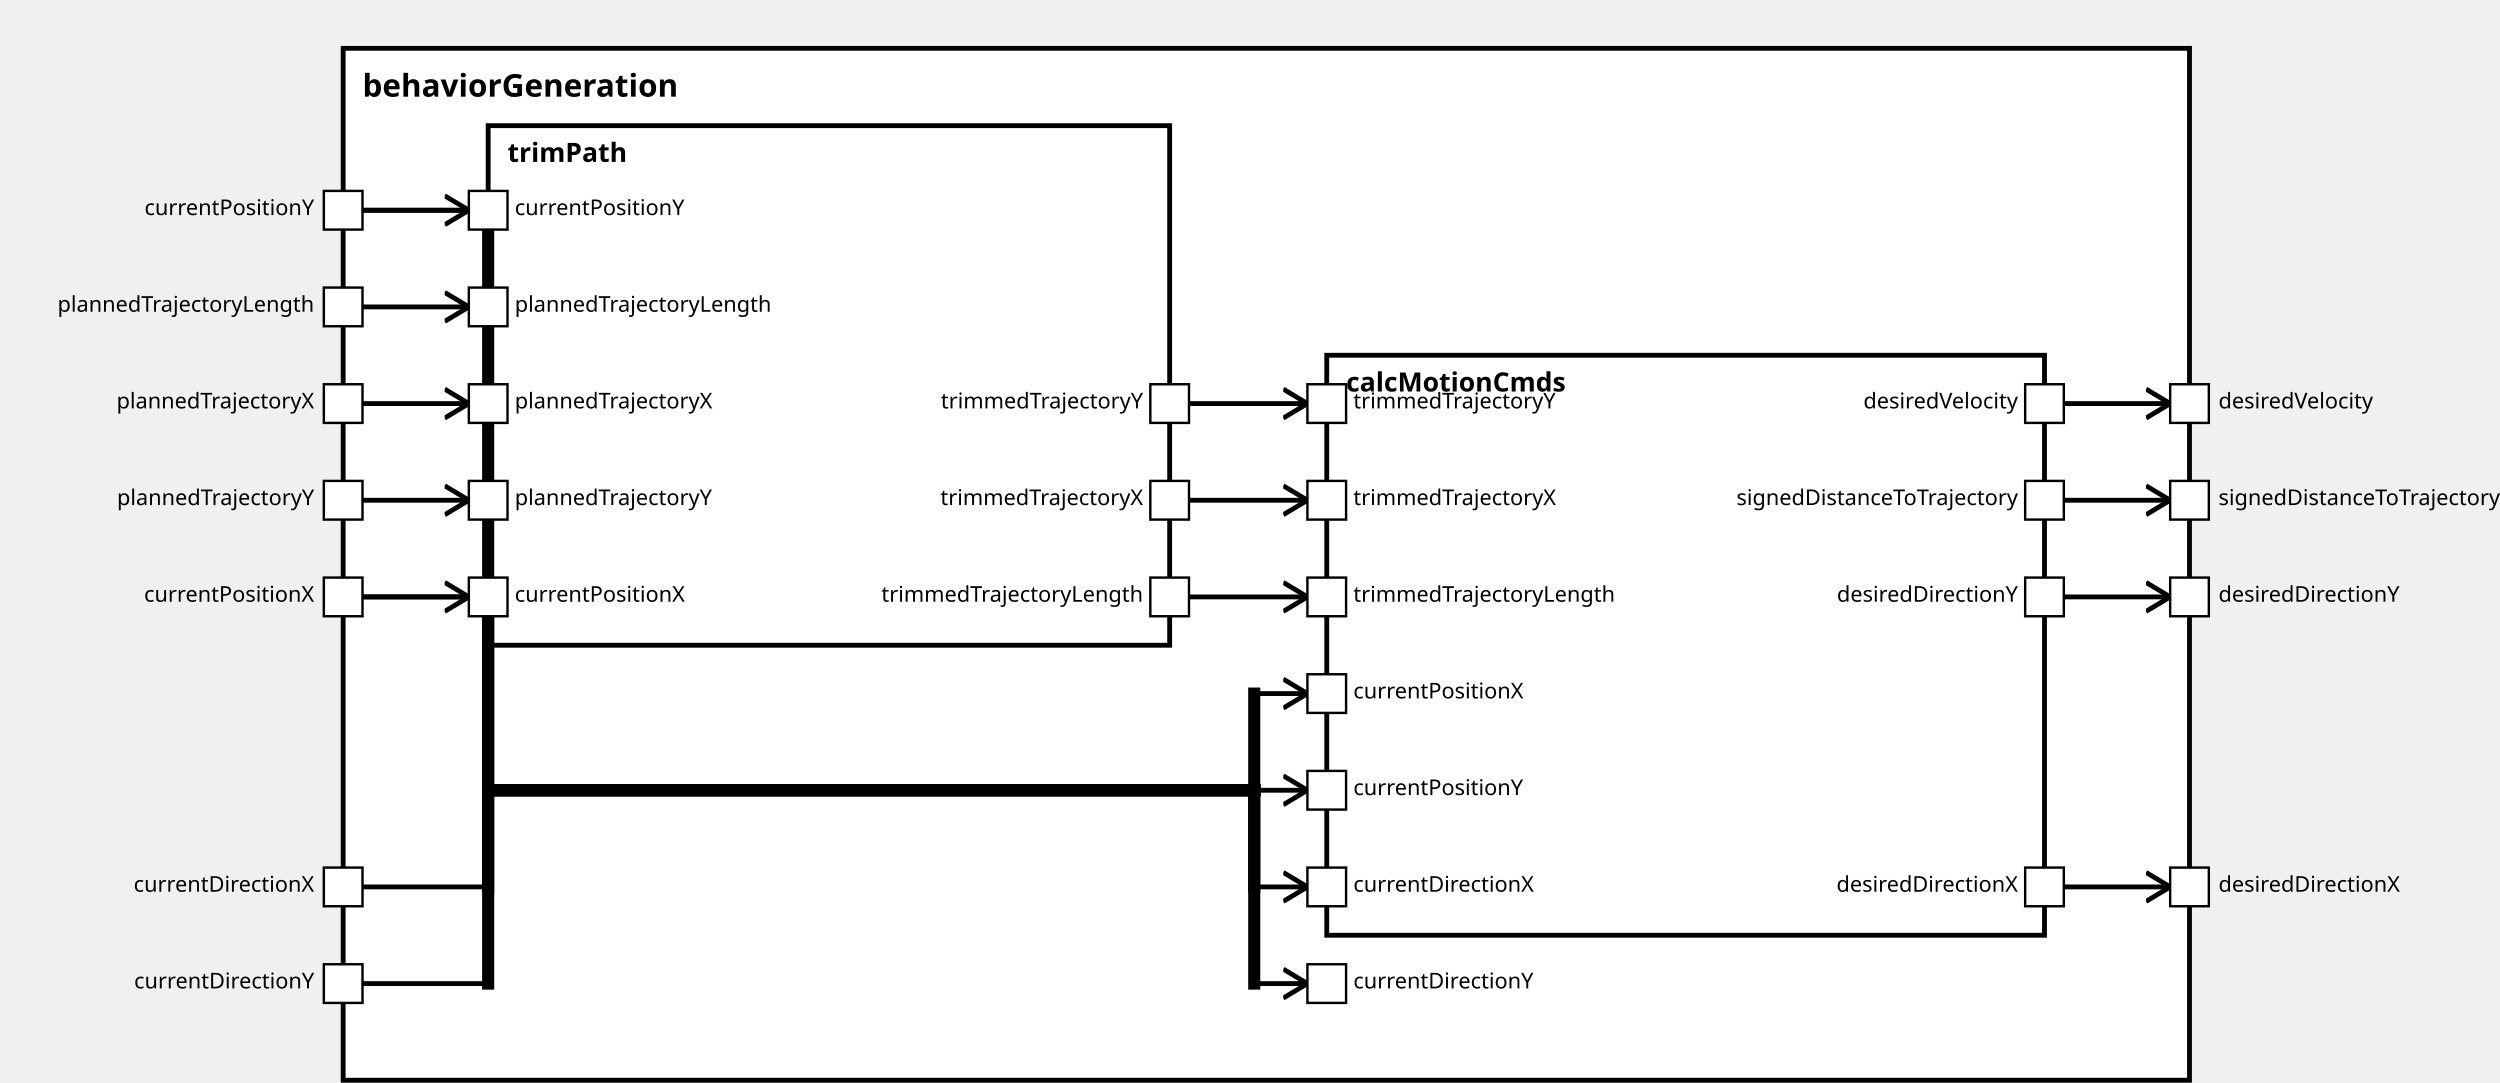
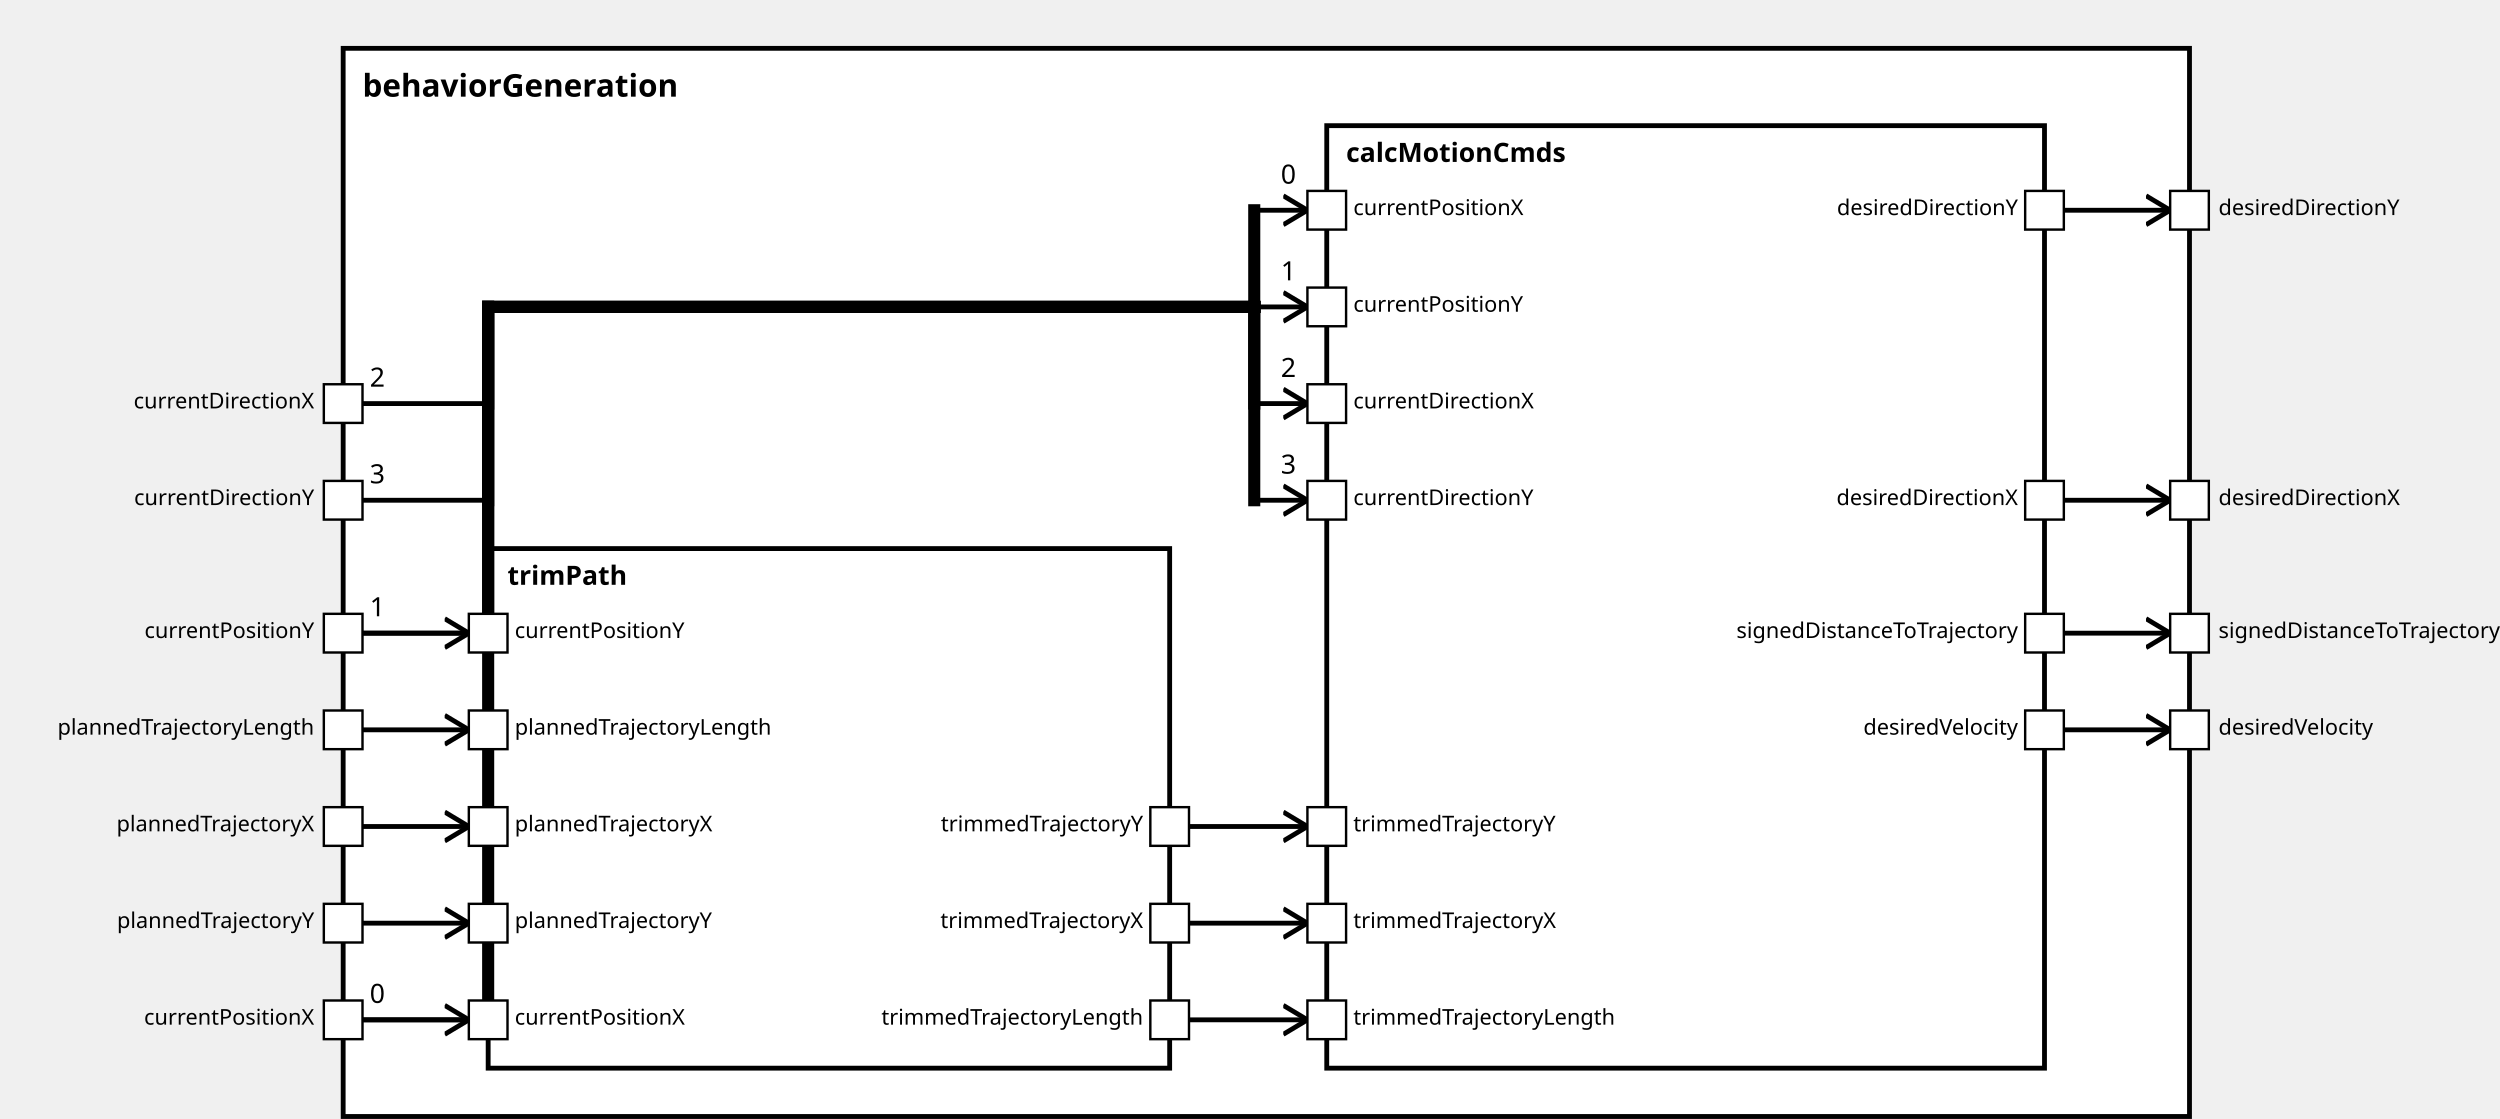
<svg xmlns="http://www.w3.org/2000/svg" xmlns:xlink="http://www.w3.org/1999/xlink" width="100%" height="100%" version="1.1">
  <svg version="1.1">
    <g transform="translate(142 20)">
-       <rect id="17" width="764" height="427" style="fill:white;stroke:black;stroke-width:2;fill-opacity:1.0;stroke-opacity:1.0" />
+       <rect id="16" width="764" height="442" style="fill:white;stroke:black;stroke-width:2;fill-opacity:1.0;stroke-opacity:1.0" />
      <text x="8" y="20" style="font-weight: bold" font-family="Verdana" font-size="13" fill="black">
            behaviorGeneration
    </text>
    </g>
  </svg>
-   <g transform="translate(202 52)">
-     <rect data-name="testManuelSchrick.autopilot.behavior.behaviorGeneration.trimPath" id="19" width="282" height="215" style="fill:white;stroke:black;stroke-width:2;fill-opacity:1.0;stroke-opacity:1.0" />
+   <g transform="translate(202 227)">
+     <rect data-name="testManuelSchrick.autopilot.behavior.behaviorGeneration.trimPath" id="18" width="282" height="215" style="fill:white;stroke:black;stroke-width:2;fill-opacity:1.0;stroke-opacity:1.0" />
    <text x="8" y="15" alignment-baseline="middle" style="font-weight: bold" font-family="Verdana" font-size="11" fill="black">
    trimPath
    </text>
  </g>
-   <g transform="translate(549 147)">
-     <rect data-name="testManuelSchrick.autopilot.behavior.behaviorGeneration.calcMotionCmds" id="20" width="297" height="240" style="fill:white;stroke:black;stroke-width:2;fill-opacity:1.0;stroke-opacity:1.0" />
+   <g transform="translate(549 52)">
+     <rect data-name="testManuelSchrick.autopilot.behavior.behaviorGeneration.calcMotionCmds" id="19" width="297" height="390" style="fill:white;stroke:black;stroke-width:2;fill-opacity:1.0;stroke-opacity:1.0" />
    <text x="8" y="15" alignment-baseline="middle" style="font-weight: bold" font-family="Verdana" font-size="11" fill="black">
    calcMotionCmds
    </text>
  </g>
  <defs>
    <marker id="0,0,0" markerWidth="13" markerHeight="13" refX="5" refY="5" orient="auto">
      <polyline points="0,2 5,5 0,8" style="fill:none; stroke:rgb(0,0,0);                     stroke-width:1" />
    </marker>
  </defs>
-   <line stroke-linecap="square" x1="846" y1="367" x2="898" y2="367" style="stroke:rgb(0, 0,0);             stroke-width:2;                 marker-end: url(#0,0,0)             " />
-   <line stroke-linecap="square" x1="846" y1="247" x2="898" y2="247" style="stroke:rgb(0, 0,0);             stroke-width:2;                 marker-end: url(#0,0,0)             " />
  <line stroke-linecap="square" x1="846" y1="207" x2="898" y2="207" style="stroke:rgb(0, 0,0);             stroke-width:2;                 marker-end: url(#0,0,0)             " />
-   <line stroke-linecap="square" x1="846" y1="167" x2="898" y2="167" style="stroke:rgb(0, 0,0);             stroke-width:2;                 marker-end: url(#0,0,0)             " />
-   <line stroke-linecap="square" x1="142" y1="247" x2="194" y2="247" style="stroke:rgb(0, 0,0);             stroke-width:2;                 marker-end: url(#0,0,0)             " />
-   <line stroke-linecap="square" x1="142" y1="87" x2="194" y2="87" style="stroke:rgb(0, 0,0);             stroke-width:2;                 marker-end: url(#0,0,0)             " />
-   <line stroke-linecap="square" x1="142" y1="127" x2="194" y2="127" style="stroke:rgb(0, 0,0);             stroke-width:2;                 marker-end: url(#0,0,0)             " />
-   <line stroke-linecap="square" x1="142" y1="167" x2="194" y2="167" style="stroke:rgb(0, 0,0);             stroke-width:2;                 marker-end: url(#0,0,0)             " />
-   <line stroke-linecap="square" x1="142" y1="207" x2="194" y2="207" style="stroke:rgb(0, 0,0);             stroke-width:2;                 marker-end: url(#0,0,0)             " />
-   <line stroke-linecap="square" x1="142" y1="247" x2="202" y2="247" style="stroke:rgb(0, 0,0);             stroke-width:2; " />
-   <line stroke-linecap="square" x1="202" y1="247" x2="202" y2="327" style="stroke:rgb(0, 0,0);             stroke-width:5; " />
-   <line stroke-linecap="square" x1="202" y1="327" x2="519" y2="327" style="stroke:rgb(0, 0,0);             stroke-width:5; " />
-   <line stroke-linecap="square" x1="519" y1="327" x2="519" y2="287" style="stroke:rgb(0, 0,0);             stroke-width:5; " />
-   <line stroke-linecap="square" x1="519" y1="287" x2="541" y2="287" style="stroke:rgb(0, 0,0);             stroke-width:2;                 marker-end: url(#0,0,0)             " />
-   <line stroke-linecap="square" x1="142" y1="87" x2="202" y2="87" style="stroke:rgb(0, 0,0);             stroke-width:2; " />
-   <line stroke-linecap="square" x1="202" y1="87" x2="202" y2="327" style="stroke:rgb(0, 0,0);             stroke-width:5; " />
-   <line stroke-linecap="square" x1="202" y1="327" x2="519" y2="327" style="stroke:rgb(0, 0,0);             stroke-width:5; " />
-   <line stroke-linecap="square" x1="519" y1="327" x2="519" y2="327" style="stroke:rgb(0, 0,0);             stroke-width:5; " />
-   <line stroke-linecap="square" x1="519" y1="327" x2="541" y2="327" style="stroke:rgb(0, 0,0);             stroke-width:2;                 marker-end: url(#0,0,0)             " />
-   <line stroke-linecap="square" x1="142" y1="367" x2="202" y2="367" style="stroke:rgb(0, 0,0);             stroke-width:2; " />
-   <line stroke-linecap="square" x1="202" y1="367" x2="202" y2="327" style="stroke:rgb(0, 0,0);             stroke-width:5; " />
-   <line stroke-linecap="square" x1="202" y1="327" x2="519" y2="327" style="stroke:rgb(0, 0,0);             stroke-width:5; " />
-   <line stroke-linecap="square" x1="519" y1="327" x2="519" y2="367" style="stroke:rgb(0, 0,0);             stroke-width:5; " />
-   <line stroke-linecap="square" x1="519" y1="367" x2="541" y2="367" style="stroke:rgb(0, 0,0);             stroke-width:2;                 marker-end: url(#0,0,0)             " />
-   <line stroke-linecap="square" x1="142" y1="407" x2="202" y2="407" style="stroke:rgb(0, 0,0);             stroke-width:2; " />
-   <line stroke-linecap="square" x1="202" y1="407" x2="202" y2="327" style="stroke:rgb(0, 0,0);             stroke-width:5; " />
-   <line stroke-linecap="square" x1="202" y1="327" x2="519" y2="327" style="stroke:rgb(0, 0,0);             stroke-width:5; " />
-   <line stroke-linecap="square" x1="519" y1="327" x2="519" y2="407" style="stroke:rgb(0, 0,0);             stroke-width:5; " />
-   <line stroke-linecap="square" x1="519" y1="407" x2="541" y2="407" style="stroke:rgb(0, 0,0);             stroke-width:2;                 marker-end: url(#0,0,0)             " />
-   <line stroke-linecap="square" x1="484" y1="247" x2="541" y2="247" style="stroke:rgb(0, 0,0);             stroke-width:2;                 marker-end: url(#0,0,0)             " />
-   <line stroke-linecap="square" x1="484" y1="207" x2="541" y2="207" style="stroke:rgb(0, 0,0);             stroke-width:2;                 marker-end: url(#0,0,0)             " />
-   <line stroke-linecap="square" x1="484" y1="167" x2="541" y2="167" style="stroke:rgb(0, 0,0);             stroke-width:2;                 marker-end: url(#0,0,0)             " />
+   <line stroke-linecap="square" x1="846" y1="87" x2="898" y2="87" style="stroke:rgb(0, 0,0);             stroke-width:2;                 marker-end: url(#0,0,0)             " />
+   <line stroke-linecap="square" x1="846" y1="262" x2="898" y2="262" style="stroke:rgb(0, 0,0);             stroke-width:2;                 marker-end: url(#0,0,0)             " />
+   <line stroke-linecap="square" x1="846" y1="302" x2="898" y2="302" style="stroke:rgb(0, 0,0);             stroke-width:2;                 marker-end: url(#0,0,0)             " />
+   <line stroke-linecap="square" x1="142" y1="422" x2="194" y2="422" style="stroke:rgb(0, 0,0);             stroke-width:2;                 marker-end: url(#0,0,0)             " />
+   <line stroke-linecap="square" x1="142" y1="262" x2="194" y2="262" style="stroke:rgb(0, 0,0);             stroke-width:2;                 marker-end: url(#0,0,0)             " />
+   <line stroke-linecap="square" x1="142" y1="302" x2="194" y2="302" style="stroke:rgb(0, 0,0);             stroke-width:2;                 marker-end: url(#0,0,0)             " />
+   <line stroke-linecap="square" x1="142" y1="342" x2="194" y2="342" style="stroke:rgb(0, 0,0);             stroke-width:2;                 marker-end: url(#0,0,0)             " />
+   <line stroke-linecap="square" x1="142" y1="382" x2="194" y2="382" style="stroke:rgb(0, 0,0);             stroke-width:2;                 marker-end: url(#0,0,0)             " />
+   <line stroke-linecap="square" x1="142" y1="422" x2="202" y2="422" style="stroke:rgb(0, 0,0);             stroke-width:2; " />
+   <text x="153" y="415" alignment-baseline="middle" font-family="Verdana" font-size="11" fill="black">
+     0
+     </text>
+   <line stroke-linecap="square" x1="202" y1="422" x2="202" y2="127" style="stroke:rgb(0, 0,0);             stroke-width:5; " />
+   <line stroke-linecap="square" x1="202" y1="127" x2="519" y2="127" style="stroke:rgb(0, 0,0);             stroke-width:5; " />
+   <line stroke-linecap="square" x1="519" y1="127" x2="519" y2="87" style="stroke:rgb(0, 0,0);             stroke-width:5; " />
+   <line stroke-linecap="square" x1="519" y1="87" x2="541" y2="87" style="stroke:rgb(0, 0,0);             stroke-width:2;                 marker-end: url(#0,0,0)             " />
+   <text x="530" y="76" alignment-baseline="middle" font-family="Verdana" font-size="11" fill="black">
+     0
+     </text>
+   <line stroke-linecap="square" x1="142" y1="262" x2="202" y2="262" style="stroke:rgb(0, 0,0);             stroke-width:2; " />
+   <text x="153" y="255" alignment-baseline="middle" font-family="Verdana" font-size="11" fill="black">
+     1
+     </text>
+   <line stroke-linecap="square" x1="202" y1="262" x2="202" y2="127" style="stroke:rgb(0, 0,0);             stroke-width:5; " />
+   <line stroke-linecap="square" x1="202" y1="127" x2="519" y2="127" style="stroke:rgb(0, 0,0);             stroke-width:5; " />
+   <line stroke-linecap="square" x1="519" y1="127" x2="519" y2="127" style="stroke:rgb(0, 0,0);             stroke-width:5; " />
+   <line stroke-linecap="square" x1="519" y1="127" x2="541" y2="127" style="stroke:rgb(0, 0,0);             stroke-width:2;                 marker-end: url(#0,0,0)             " />
+   <text x="530" y="116" alignment-baseline="middle" font-family="Verdana" font-size="11" fill="black">
+     1
+     </text>
+   <line stroke-linecap="square" x1="142" y1="167" x2="202" y2="167" style="stroke:rgb(0, 0,0);             stroke-width:2; " />
+   <text x="153" y="160" alignment-baseline="middle" font-family="Verdana" font-size="11" fill="black">
+     2
+     </text>
+   <line stroke-linecap="square" x1="202" y1="167" x2="202" y2="127" style="stroke:rgb(0, 0,0);             stroke-width:5; " />
+   <line stroke-linecap="square" x1="202" y1="127" x2="519" y2="127" style="stroke:rgb(0, 0,0);             stroke-width:5; " />
+   <line stroke-linecap="square" x1="519" y1="127" x2="519" y2="167" style="stroke:rgb(0, 0,0);             stroke-width:5; " />
+   <line stroke-linecap="square" x1="519" y1="167" x2="541" y2="167" style="stroke:rgb(0, 0,0);             stroke-width:2;                 marker-end: url(#0,0,0)             " />
+   <text x="530" y="156" alignment-baseline="middle" font-family="Verdana" font-size="11" fill="black">
+     2
+     </text>
+   <line stroke-linecap="square" x1="142" y1="207" x2="202" y2="207" style="stroke:rgb(0, 0,0);             stroke-width:2; " />
+   <text x="153" y="200" alignment-baseline="middle" font-family="Verdana" font-size="11" fill="black">
+     3
+     </text>
+   <line stroke-linecap="square" x1="202" y1="207" x2="202" y2="127" style="stroke:rgb(0, 0,0);             stroke-width:5; " />
+   <line stroke-linecap="square" x1="202" y1="127" x2="519" y2="127" style="stroke:rgb(0, 0,0);             stroke-width:5; " />
+   <line stroke-linecap="square" x1="519" y1="127" x2="519" y2="207" style="stroke:rgb(0, 0,0);             stroke-width:5; " />
+   <line stroke-linecap="square" x1="519" y1="207" x2="541" y2="207" style="stroke:rgb(0, 0,0);             stroke-width:2;                 marker-end: url(#0,0,0)             " />
+   <text x="530" y="196" alignment-baseline="middle" font-family="Verdana" font-size="11" fill="black">
+     3
+     </text>
+   <line stroke-linecap="square" x1="484" y1="422" x2="541" y2="422" style="stroke:rgb(0, 0,0);             stroke-width:2;                 marker-end: url(#0,0,0)             " />
+   <line stroke-linecap="square" x1="484" y1="382" x2="541" y2="382" style="stroke:rgb(0, 0,0);             stroke-width:2;                 marker-end: url(#0,0,0)             " />
+   <line stroke-linecap="square" x1="484" y1="342" x2="541" y2="342" style="stroke:rgb(0, 0,0);             stroke-width:2;                 marker-end: url(#0,0,0)             " />
  <defs>
    <rect id="port" x="0" y="0" width="16" height="16" style="fill:white;stroke:rgb(0,0,0);stroke-width:1;fill-opacity:1.0;stroke-opacity:1.0" />
  </defs>
-   <use x="134" y="239" xlink:href="#port" />
-   <text text-anchor="end" alignment-baseline="middle" x="130" y="249" transform="rotate(0,130,249)" style="font-weight: regular" font-family="Verdana" font-size="9" fill="black">
+   <use x="134" y="414" xlink:href="#port" />
+   <text text-anchor="end" alignment-baseline="middle" x="130" y="424" transform="rotate(0,130,424)" style="font-weight: regular" font-family="Verdana" font-size="9" fill="black">
currentPositionX
</text>
-   <use x="134" y="79" xlink:href="#port" />
-   <text text-anchor="end" alignment-baseline="middle" x="130" y="89" transform="rotate(0,130,89)" style="font-weight: regular" font-family="Verdana" font-size="9" fill="black">
+   <use x="134" y="254" xlink:href="#port" />
+   <text text-anchor="end" alignment-baseline="middle" x="130" y="264" transform="rotate(0,130,264)" style="font-weight: regular" font-family="Verdana" font-size="9" fill="black">
currentPositionY
- </text>
-   <use x="134" y="359" xlink:href="#port" />
-   <text text-anchor="end" alignment-baseline="middle" x="130" y="369" transform="rotate(0,130,369)" style="font-weight: regular" font-family="Verdana" font-size="9" fill="black">
- currentDirectionX
- </text>
-   <use x="134" y="399" xlink:href="#port" />
-   <text text-anchor="end" alignment-baseline="middle" x="130" y="409" transform="rotate(0,130,409)" style="font-weight: regular" font-family="Verdana" font-size="9" fill="black">
- currentDirectionY
- </text>
-   <use x="134" y="119" xlink:href="#port" />
-   <text text-anchor="end" alignment-baseline="middle" x="130" y="129" transform="rotate(0,130,129)" style="font-weight: regular" font-family="Verdana" font-size="9" fill="black">
- plannedTrajectoryLength
</text>
  <use x="134" y="159" xlink:href="#port" />
  <text text-anchor="end" alignment-baseline="middle" x="130" y="169" transform="rotate(0,130,169)" style="font-weight: regular" font-family="Verdana" font-size="9" fill="black">
- plannedTrajectoryX
+ currentDirectionX
</text>
  <use x="134" y="199" xlink:href="#port" />
  <text text-anchor="end" alignment-baseline="middle" x="130" y="209" transform="rotate(0,130,209)" style="font-weight: regular" font-family="Verdana" font-size="9" fill="black">
+ currentDirectionY
+ </text>
+   <use x="134" y="294" xlink:href="#port" />
+   <text text-anchor="end" alignment-baseline="middle" x="130" y="304" transform="rotate(0,130,304)" style="font-weight: regular" font-family="Verdana" font-size="9" fill="black">
+ plannedTrajectoryLength
+ </text>
+   <use x="134" y="334" xlink:href="#port" />
+   <text text-anchor="end" alignment-baseline="middle" x="130" y="344" transform="rotate(0,130,344)" style="font-weight: regular" font-family="Verdana" font-size="9" fill="black">
+ plannedTrajectoryX
+ </text>
+   <use x="134" y="374" xlink:href="#port" />
+   <text text-anchor="end" alignment-baseline="middle" x="130" y="384" transform="rotate(0,130,384)" style="font-weight: regular" font-family="Verdana" font-size="9" fill="black">
plannedTrajectoryY
- </text>
-   <use x="898" y="359" xlink:href="#port" />
-   <text text-anchor="start" alignment-baseline="middle" x="918" y="369" transform="rotate(0,918,369)" style="font-weight: regular" font-family="Verdana" font-size="9" fill="black">
- desiredDirectionX
- </text>
-   <use x="898" y="239" xlink:href="#port" />
-   <text text-anchor="start" alignment-baseline="middle" x="918" y="249" transform="rotate(0,918,249)" style="font-weight: regular" font-family="Verdana" font-size="9" fill="black">
- desiredDirectionY
</text>
  <use x="898" y="199" xlink:href="#port" />
  <text text-anchor="start" alignment-baseline="middle" x="918" y="209" transform="rotate(0,918,209)" style="font-weight: regular" font-family="Verdana" font-size="9" fill="black">
+ desiredDirectionX
+ </text>
+   <use x="898" y="79" xlink:href="#port" />
+   <text text-anchor="start" alignment-baseline="middle" x="918" y="89" transform="rotate(0,918,89)" style="font-weight: regular" font-family="Verdana" font-size="9" fill="black">
+ desiredDirectionY
+ </text>
+   <use x="898" y="254" xlink:href="#port" />
+   <text text-anchor="start" alignment-baseline="middle" x="918" y="264" transform="rotate(0,918,264)" style="font-weight: regular" font-family="Verdana" font-size="9" fill="black">
signedDistanceToTrajectory
</text>
-   <use x="898" y="159" xlink:href="#port" />
-   <text text-anchor="start" alignment-baseline="middle" x="918" y="169" transform="rotate(0,918,169)" style="font-weight: regular" font-family="Verdana" font-size="9" fill="black">
+   <use x="898" y="294" xlink:href="#port" />
+   <text text-anchor="start" alignment-baseline="middle" x="918" y="304" transform="rotate(0,918,304)" style="font-weight: regular" font-family="Verdana" font-size="9" fill="black">
desiredVelocity
</text>
-   <use x="194" y="239" xlink:href="#port" />
-   <text text-anchor="start" alignment-baseline="middle" x="213" y="249" transform="rotate(0,213,249)" style="font-weight: regular" font-family="Verdana" font-size="9" fill="black">
+   <use x="194" y="414" xlink:href="#port" />
+   <text text-anchor="start" alignment-baseline="middle" x="213" y="424" transform="rotate(0,213,424)" style="font-weight: regular" font-family="Verdana" font-size="9" fill="black">
currentPositionX
</text>
-   <use x="194" y="79" xlink:href="#port" />
-   <text text-anchor="start" alignment-baseline="middle" x="213" y="89" transform="rotate(0,213,89)" style="font-weight: regular" font-family="Verdana" font-size="9" fill="black">
+   <use x="194" y="254" xlink:href="#port" />
+   <text text-anchor="start" alignment-baseline="middle" x="213" y="264" transform="rotate(0,213,264)" style="font-weight: regular" font-family="Verdana" font-size="9" fill="black">
currentPositionY
</text>
-   <use x="194" y="119" xlink:href="#port" />
-   <text text-anchor="start" alignment-baseline="middle" x="213" y="129" transform="rotate(0,213,129)" style="font-weight: regular" font-family="Verdana" font-size="9" fill="black">
+   <use x="194" y="294" xlink:href="#port" />
+   <text text-anchor="start" alignment-baseline="middle" x="213" y="304" transform="rotate(0,213,304)" style="font-weight: regular" font-family="Verdana" font-size="9" fill="black">
plannedTrajectoryLength
</text>
-   <use x="194" y="159" xlink:href="#port" />
-   <text text-anchor="start" alignment-baseline="middle" x="213" y="169" transform="rotate(0,213,169)" style="font-weight: regular" font-family="Verdana" font-size="9" fill="black">
+   <use x="194" y="334" xlink:href="#port" />
+   <text text-anchor="start" alignment-baseline="middle" x="213" y="344" transform="rotate(0,213,344)" style="font-weight: regular" font-family="Verdana" font-size="9" fill="black">
plannedTrajectoryX
</text>
-   <use x="194" y="199" xlink:href="#port" />
-   <text text-anchor="start" alignment-baseline="middle" x="213" y="209" transform="rotate(0,213,209)" style="font-weight: regular" font-family="Verdana" font-size="9" fill="black">
+   <use x="194" y="374" xlink:href="#port" />
+   <text text-anchor="start" alignment-baseline="middle" x="213" y="384" transform="rotate(0,213,384)" style="font-weight: regular" font-family="Verdana" font-size="9" fill="black">
plannedTrajectoryY
</text>
-   <use x="476" y="239" xlink:href="#port" />
-   <text text-anchor="end" alignment-baseline="middle" x="473" y="249" transform="rotate(0,473,249)" style="font-weight: regular" font-family="Verdana" font-size="9" fill="black">
+   <use x="476" y="414" xlink:href="#port" />
+   <text text-anchor="end" alignment-baseline="middle" x="473" y="424" transform="rotate(0,473,424)" style="font-weight: regular" font-family="Verdana" font-size="9" fill="black">
trimmedTrajectoryLength
</text>
-   <use x="476" y="199" xlink:href="#port" />
-   <text text-anchor="end" alignment-baseline="middle" x="473" y="209" transform="rotate(0,473,209)" style="font-weight: regular" font-family="Verdana" font-size="9" fill="black">
+   <use x="476" y="374" xlink:href="#port" />
+   <text text-anchor="end" alignment-baseline="middle" x="473" y="384" transform="rotate(0,473,384)" style="font-weight: regular" font-family="Verdana" font-size="9" fill="black">
trimmedTrajectoryX
</text>
-   <use x="476" y="159" xlink:href="#port" />
-   <text text-anchor="end" alignment-baseline="middle" x="473" y="169" transform="rotate(0,473,169)" style="font-weight: regular" font-family="Verdana" font-size="9" fill="black">
+   <use x="476" y="334" xlink:href="#port" />
+   <text text-anchor="end" alignment-baseline="middle" x="473" y="344" transform="rotate(0,473,344)" style="font-weight: regular" font-family="Verdana" font-size="9" fill="black">
trimmedTrajectoryY
</text>
-   <use x="541" y="279" xlink:href="#port" />
-   <text text-anchor="start" alignment-baseline="middle" x="560" y="289" transform="rotate(0,560,289)" style="font-weight: regular" font-family="Verdana" font-size="9" fill="black">
+   <use x="541" y="79" xlink:href="#port" />
+   <text text-anchor="start" alignment-baseline="middle" x="560" y="89" transform="rotate(0,560,89)" style="font-weight: regular" font-family="Verdana" font-size="9" fill="black">
currentPositionX
</text>
-   <use x="541" y="319" xlink:href="#port" />
-   <text text-anchor="start" alignment-baseline="middle" x="560" y="329" transform="rotate(0,560,329)" style="font-weight: regular" font-family="Verdana" font-size="9" fill="black">
+   <use x="541" y="119" xlink:href="#port" />
+   <text text-anchor="start" alignment-baseline="middle" x="560" y="129" transform="rotate(0,560,129)" style="font-weight: regular" font-family="Verdana" font-size="9" fill="black">
currentPositionY
</text>
-   <use x="541" y="359" xlink:href="#port" />
-   <text text-anchor="start" alignment-baseline="middle" x="560" y="369" transform="rotate(0,560,369)" style="font-weight: regular" font-family="Verdana" font-size="9" fill="black">
+   <use x="541" y="159" xlink:href="#port" />
+   <text text-anchor="start" alignment-baseline="middle" x="560" y="169" transform="rotate(0,560,169)" style="font-weight: regular" font-family="Verdana" font-size="9" fill="black">
currentDirectionX
- </text>
-   <use x="541" y="399" xlink:href="#port" />
-   <text text-anchor="start" alignment-baseline="middle" x="560" y="409" transform="rotate(0,560,409)" style="font-weight: regular" font-family="Verdana" font-size="9" fill="black">
- currentDirectionY
- </text>
-   <use x="541" y="239" xlink:href="#port" />
-   <text text-anchor="start" alignment-baseline="middle" x="560" y="249" transform="rotate(0,560,249)" style="font-weight: regular" font-family="Verdana" font-size="9" fill="black">
- trimmedTrajectoryLength
</text>
  <use x="541" y="199" xlink:href="#port" />
  <text text-anchor="start" alignment-baseline="middle" x="560" y="209" transform="rotate(0,560,209)" style="font-weight: regular" font-family="Verdana" font-size="9" fill="black">
+ currentDirectionY
+ </text>
+   <use x="541" y="414" xlink:href="#port" />
+   <text text-anchor="start" alignment-baseline="middle" x="560" y="424" transform="rotate(0,560,424)" style="font-weight: regular" font-family="Verdana" font-size="9" fill="black">
+ trimmedTrajectoryLength
+ </text>
+   <use x="541" y="374" xlink:href="#port" />
+   <text text-anchor="start" alignment-baseline="middle" x="560" y="384" transform="rotate(0,560,384)" style="font-weight: regular" font-family="Verdana" font-size="9" fill="black">
trimmedTrajectoryX
</text>
-   <use x="541" y="159" xlink:href="#port" />
-   <text text-anchor="start" alignment-baseline="middle" x="560" y="169" transform="rotate(0,560,169)" style="font-weight: regular" font-family="Verdana" font-size="9" fill="black">
+   <use x="541" y="334" xlink:href="#port" />
+   <text text-anchor="start" alignment-baseline="middle" x="560" y="344" transform="rotate(0,560,344)" style="font-weight: regular" font-family="Verdana" font-size="9" fill="black">
trimmedTrajectoryY
- </text>
-   <use x="838" y="359" xlink:href="#port" />
-   <text text-anchor="end" alignment-baseline="middle" x="835" y="369" transform="rotate(0,835,369)" style="font-weight: regular" font-family="Verdana" font-size="9" fill="black">
- desiredDirectionX
- </text>
-   <use x="838" y="239" xlink:href="#port" />
-   <text text-anchor="end" alignment-baseline="middle" x="835" y="249" transform="rotate(0,835,249)" style="font-weight: regular" font-family="Verdana" font-size="9" fill="black">
- desiredDirectionY
</text>
  <use x="838" y="199" xlink:href="#port" />
  <text text-anchor="end" alignment-baseline="middle" x="835" y="209" transform="rotate(0,835,209)" style="font-weight: regular" font-family="Verdana" font-size="9" fill="black">
+ desiredDirectionX
+ </text>
+   <use x="838" y="79" xlink:href="#port" />
+   <text text-anchor="end" alignment-baseline="middle" x="835" y="89" transform="rotate(0,835,89)" style="font-weight: regular" font-family="Verdana" font-size="9" fill="black">
+ desiredDirectionY
+ </text>
+   <use x="838" y="254" xlink:href="#port" />
+   <text text-anchor="end" alignment-baseline="middle" x="835" y="264" transform="rotate(0,835,264)" style="font-weight: regular" font-family="Verdana" font-size="9" fill="black">
signedDistanceToTrajectory
</text>
-   <use x="838" y="159" xlink:href="#port" />
-   <text text-anchor="end" alignment-baseline="middle" x="835" y="169" transform="rotate(0,835,169)" style="font-weight: regular" font-family="Verdana" font-size="9" fill="black">
+   <use x="838" y="294" xlink:href="#port" />
+   <text text-anchor="end" alignment-baseline="middle" x="835" y="304" transform="rotate(0,835,304)" style="font-weight: regular" font-family="Verdana" font-size="9" fill="black">
desiredVelocity
</text>
</svg>
